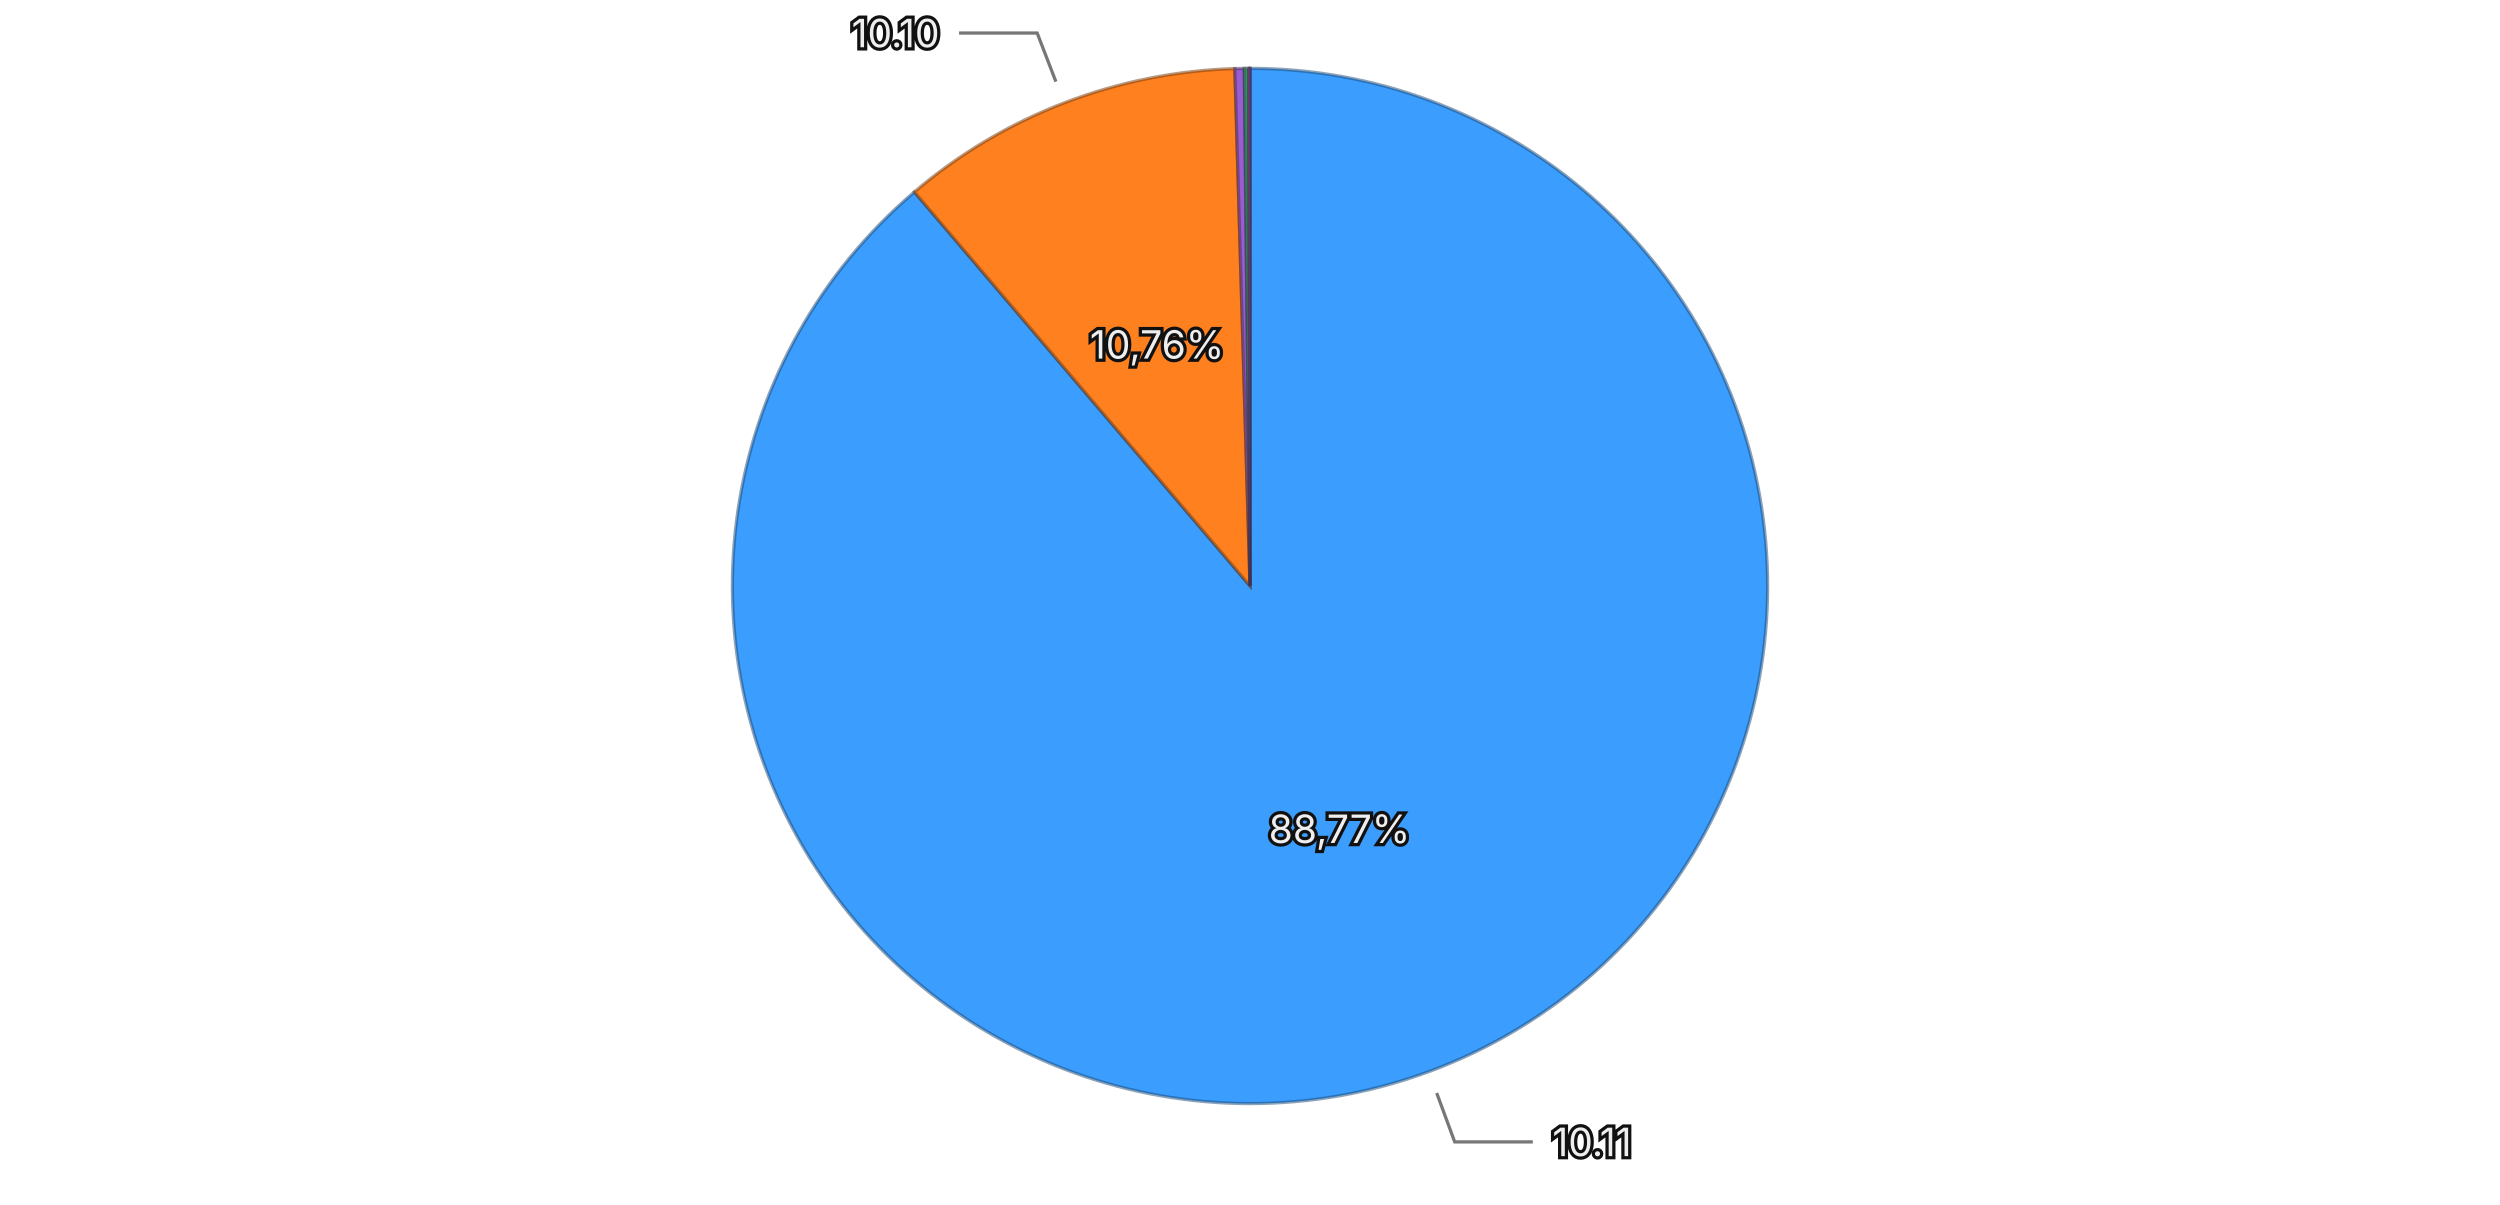
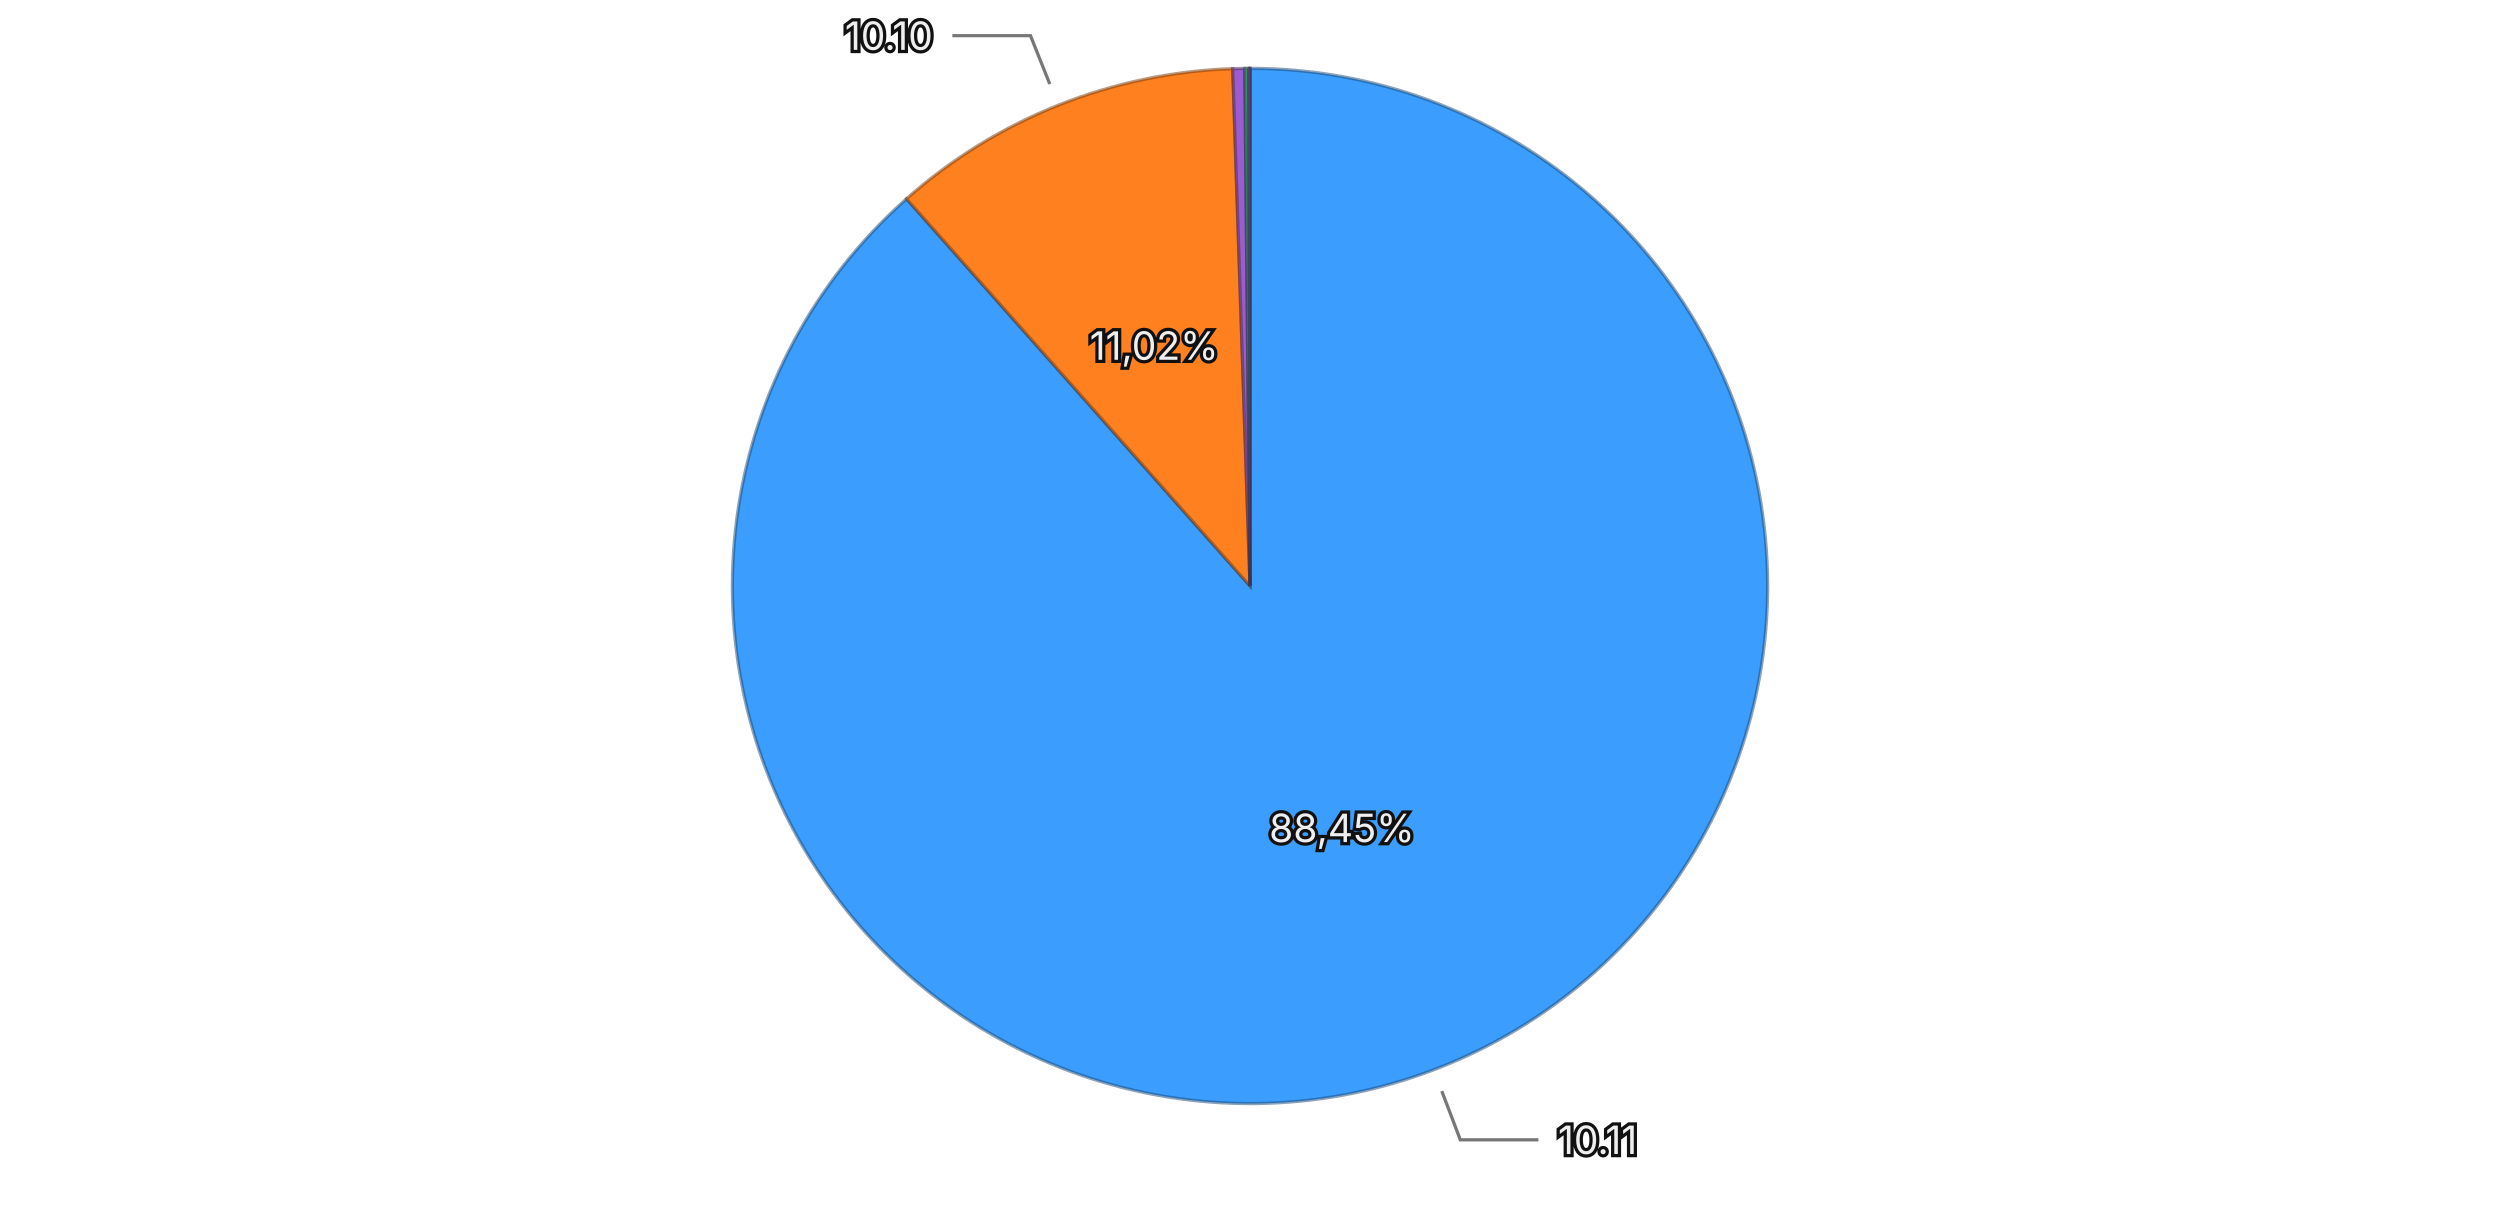
<svg xmlns="http://www.w3.org/2000/svg" viewBox="0 0 768 370">
  <rect width="768" height="370" fill="transparent" />
  <g>
-     <path d="M384,180 L384.000,21.000 A159,159 0 1,1 280.893,58.963 Z" fill="#3b9eff" stroke="rgba(26, 71, 114, 0.5)" stroke-width="1" />
-     <path d="M384,180 L280.893,58.963 A159,159 0 0,1 379.341,21.068 Z" fill="#ff801f" stroke="rgba(114, 57, 13, 0.5)" stroke-width="1" />
-     <path d="M384,180 L379.341,21.068 A159,159 0 0,1 382.247,21.010 Z" fill="#9a5cd0" stroke="rgba(69, 41, 93, 0.5)" stroke-width="1" />
-     <path d="M384,180 L382.247,21.010 A159,159 0 0,1 383.492,21.001 Z" fill="#33b074" stroke="rgba(22, 79, 52, 0.5)" stroke-width="1" />
-     <path d="M384,180 L383.492,21.001 A159,159 0 0,1 383.992,21.000 Z" fill="#de51a8" stroke="rgba(99, 36, 75, 0.5)" stroke-width="1" />
+     <path d="M384,180 L384.000,21.000 A159,159 0 1,1 278.472,61.068 Z" fill="#3b9eff" stroke="rgba(26, 71, 114, 0.5)" stroke-width="1" />
+     <path d="M384,180 L278.472,61.068 A159,159 0 0,1 378.685,21.089 Z" fill="#ff801f" stroke="rgba(114, 57, 13, 0.5)" stroke-width="1" />
+     <path d="M384,180 L378.685,21.089 A159,159 0 0,1 382.398,21.008 Z" fill="#9a5cd0" stroke="rgba(69, 41, 93, 0.5)" stroke-width="1" />
+     <path d="M384,180 L382.398,21.008 A159,159 0 0,1 383.565,21.001 Z" fill="#33b074" stroke="rgba(22, 79, 52, 0.5)" stroke-width="1" />
+     <path d="M384,180 L383.565,21.001 A159,159 0 0,1 383.992,21.000 Z" fill="#de51a8" stroke="rgba(99, 36, 75, 0.5)" stroke-width="1" />
    <path d="M384,180 L383.992,21.000 A159,159 0 0,1 384.000,21.000 Z" fill="#6e6ade" stroke="rgba(49, 47, 99, 0.5)" stroke-width="1" />
-     <text x="411.469" y="254.604" text-anchor="middle" dominant-baseline="central" font-family="system-ui, -apple-system, sans-serif" font-size="12" fill="#eeeeee" stroke="#111111" stroke-width="2" paint-order="stroke">88,77%</text>
-     <text x="355.441" y="105.807" text-anchor="middle" dominant-baseline="central" font-family="system-ui, -apple-system, sans-serif" font-size="12" fill="#eeeeee" stroke="#111111" stroke-width="2" paint-order="stroke">10,76%</text>
+     <text x="412.220" y="254.323" text-anchor="middle" dominant-baseline="central" font-family="system-ui, -apple-system, sans-serif" font-size="12" fill="#eeeeee" stroke="#111111" stroke-width="2" paint-order="stroke">88,45%</text>
+     <text x="354.542" y="106.159" text-anchor="middle" dominant-baseline="central" font-family="system-ui, -apple-system, sans-serif" font-size="12" fill="#eeeeee" stroke="#111111" stroke-width="2" paint-order="stroke">11,02%</text>
    <g opacity="1">
-       <path fill="none" stroke="#777777" stroke-width="1" d="M441.356,335.777L446.884,350.791L470.884,350.791" />
-       <text x="476.884" y="350.791" text-anchor="start" dominant-baseline="central" font-family="system-ui, -apple-system, sans-serif" font-size="12" fill="#eeeeee" stroke="#111111" stroke-width="2" paint-order="stroke">10.11</text>
+       <path fill="none" stroke="#777777" stroke-width="1" d="M442.924,335.190L448.604,350.148L472.604,350.148" />
+       <text x="478.604" y="350.148" text-anchor="start" dominant-baseline="central" font-family="system-ui, -apple-system, sans-serif" font-size="12" fill="#eeeeee" stroke="#111111" stroke-width="2" paint-order="stroke">10.11</text>
    </g>
    <g opacity="1">
-       <path fill="none" stroke="#777777" stroke-width="1" d="M324.368,25.081L318.620,10.149L294.620,10.149" />
-       <text x="288.620" y="10.149" text-anchor="end" dominant-baseline="central" font-family="system-ui, -apple-system, sans-serif" font-size="12" fill="#eeeeee" stroke="#111111" stroke-width="2" paint-order="stroke">10.10</text>
+       <path fill="none" stroke="#777777" stroke-width="1" d="M322.490,25.817L316.561,10.956L292.561,10.956" />
+       <text x="286.561" y="10.956" text-anchor="end" dominant-baseline="central" font-family="system-ui, -apple-system, sans-serif" font-size="12" fill="#eeeeee" stroke="#111111" stroke-width="2" paint-order="stroke">10.10</text>
    </g>
  </g>
</svg>
